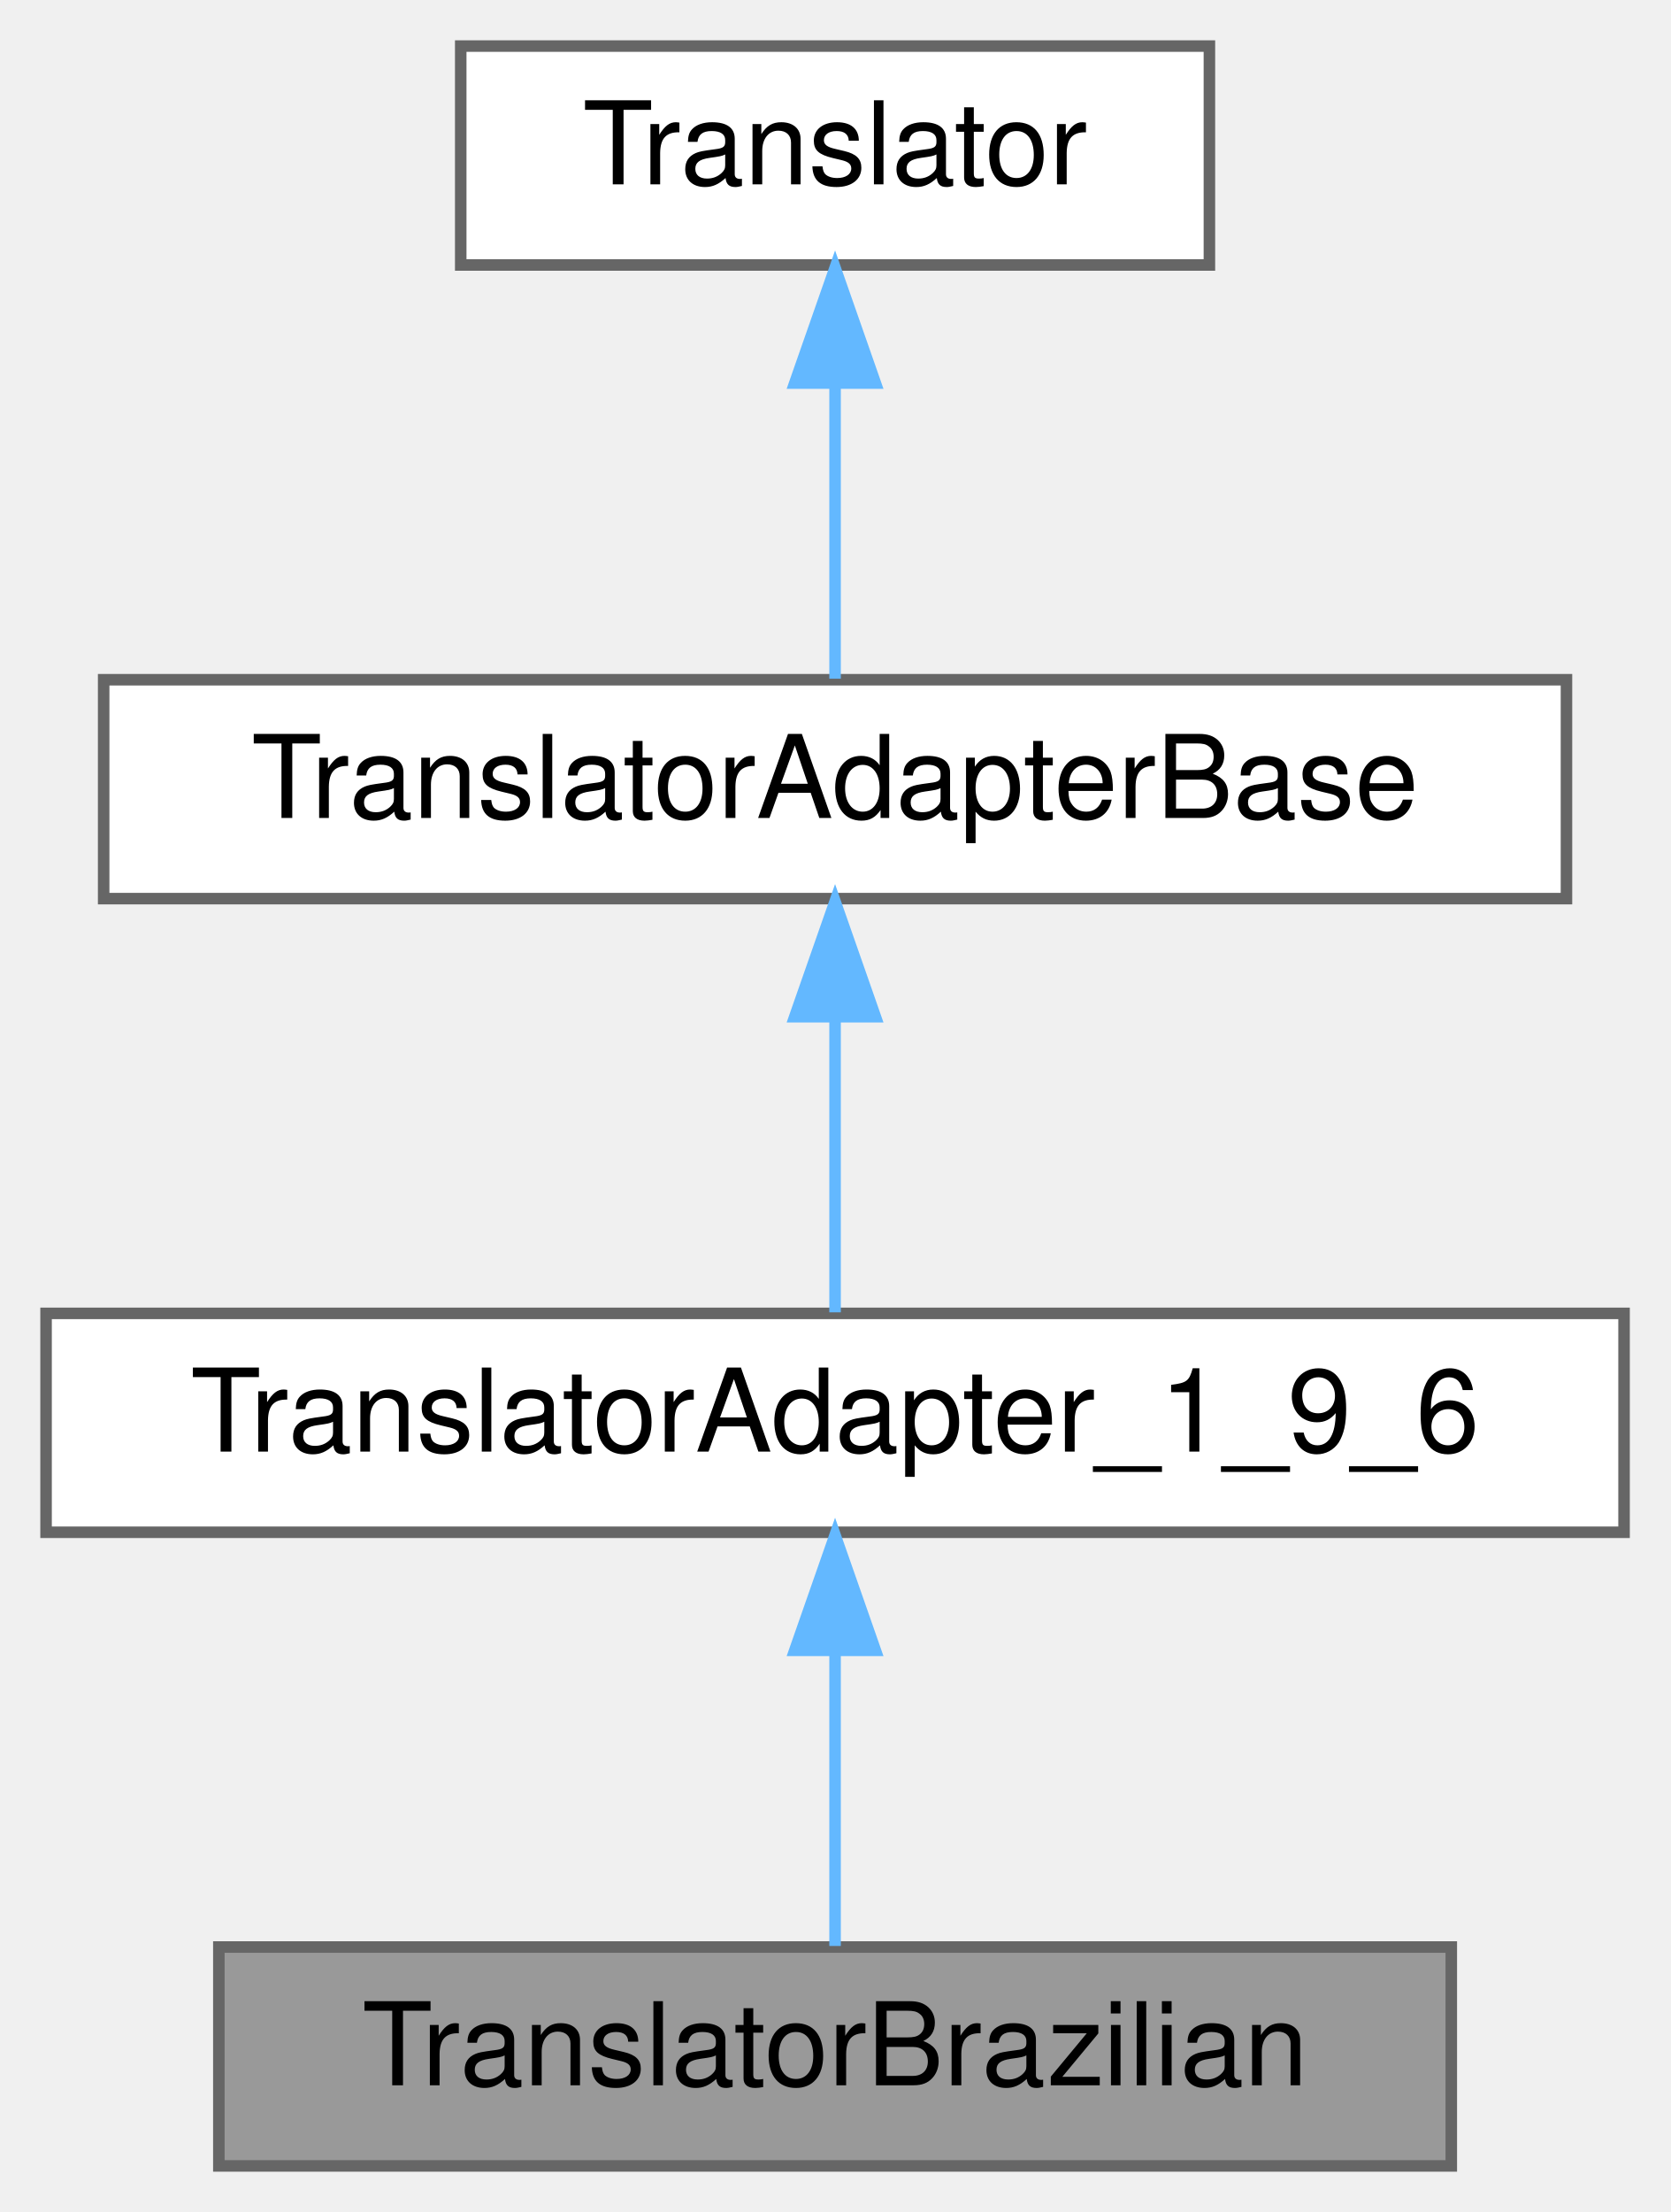
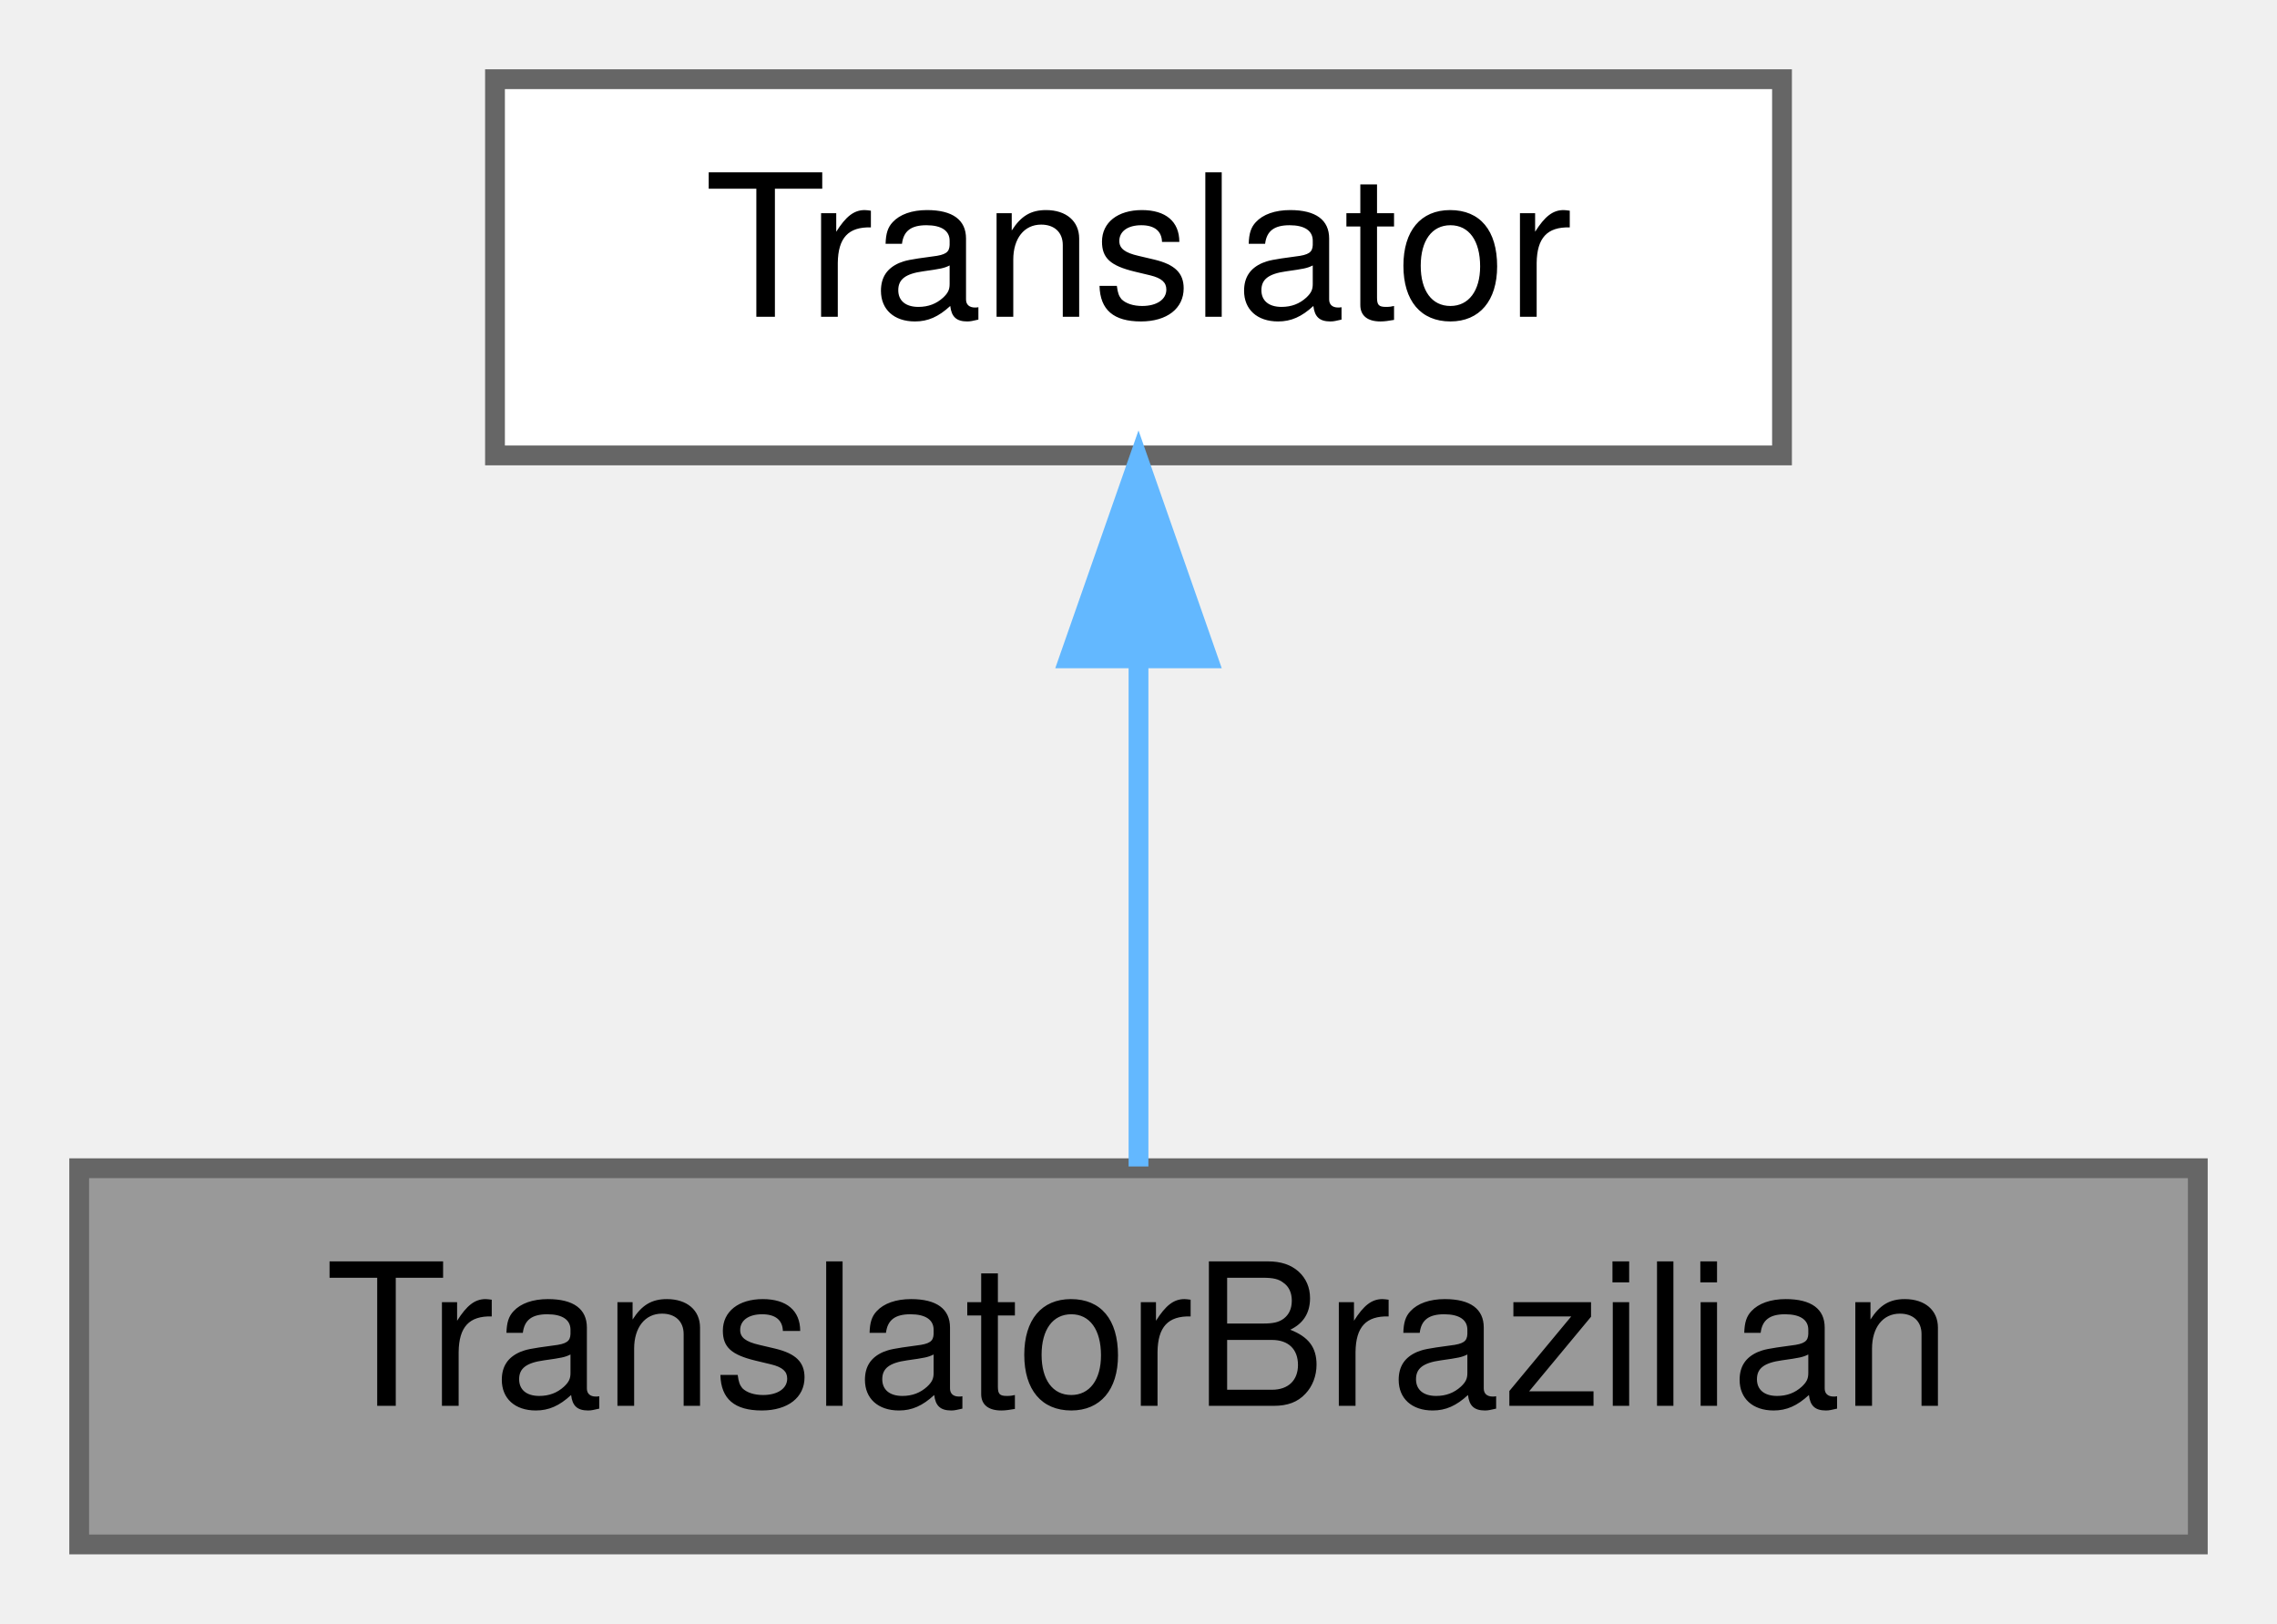
- <svg xmlns="http://www.w3.org/2000/svg" xmlns:xlink="http://www.w3.org/1999/xlink" width="145pt" height="192pt" viewBox="0.00 0.00 145.00 192.00">
-   <g id="graph0" class="graph" transform="scale(1 1) rotate(0) translate(4 188)">
+ <svg xmlns="http://www.w3.org/2000/svg" xmlns:xlink="http://www.w3.org/1999/xlink" width="115pt" height="82pt" viewBox="0.00 0.00 115.00 82.00">
+   <g id="graph0" class="graph" transform="scale(1 1) rotate(0) translate(4 78)">
    <g id="Node000001" class="node">
      <g id="a_Node000001">
        <a xlink:title=" ">
-           <polygon fill="#999999" stroke="#666666" points="122,-19 15,-19 15,0 122,0 122,-19" />
-           <text text-anchor="middle" x="68.5" y="-7" font-family="Helvetica,sans-Serif" font-size="10.00">TranslatorBrazilian</text>
+           <polygon fill="#999999" stroke="#666666" points="107,-19 0,-19 0,0 107,0 107,-19" />
+           <text text-anchor="middle" x="53.5" y="-7" font-family="Helvetica,sans-Serif" font-size="10.00">TranslatorBrazilian</text>
        </a>
      </g>
    </g>
    <g id="Node000002" class="node">
      <g id="a_Node000002">
-         <a xlink:href="../../db/d71/class_translator_adapter__1__9__6.html" target="_top" xlink:title=" ">
-           <polygon fill="white" stroke="#666666" points="137,-74 0,-74 0,-55 137,-55 137,-74" />
-           <text text-anchor="middle" x="68.5" y="-62" font-family="Helvetica,sans-Serif" font-size="10.00">TranslatorAdapter_1_9_6</text>
+         <a xlink:href="../../d8/dfb/class_translator.html" target="_top" xlink:title="Abstract base class for all translatable text fragments.">
+           <polygon fill="white" stroke="#666666" points="86,-74 21,-74 21,-55 86,-55 86,-74" />
+           <text text-anchor="middle" x="53.5" y="-62" font-family="Helvetica,sans-Serif" font-size="10.00">Translator</text>
        </a>
      </g>
    </g>
    <g id="edge1_Node000001_Node000002" class="edge">
      <g id="a_edge1_Node000001_Node000002">
        <a xlink:title=" ">
-           <path fill="none" stroke="#63b8ff" d="M68.5,-44.66C68.5,-35.93 68.5,-25.99 68.5,-19.09" />
-           <polygon fill="#63b8ff" stroke="#63b8ff" points="65,-44.75 68.5,-54.75 72,-44.75 65,-44.75" />
-         </a>
-       </g>
-     </g>
-     <g id="Node000003" class="node">
-       <g id="a_Node000003">
-         <a xlink:href="../../db/d6c/class_translator_adapter_base.html" target="_top" xlink:title="Base of the translator adapter tree.">
-           <polygon fill="white" stroke="#666666" points="132,-129 5,-129 5,-110 132,-110 132,-129" />
-           <text text-anchor="middle" x="68.5" y="-117" font-family="Helvetica,sans-Serif" font-size="10.00">TranslatorAdapterBase</text>
-         </a>
-       </g>
-     </g>
-     <g id="edge2_Node000002_Node000003" class="edge">
-       <g id="a_edge2_Node000002_Node000003">
-         <a xlink:title=" ">
-           <path fill="none" stroke="#63b8ff" d="M68.5,-99.66C68.5,-90.93 68.5,-80.99 68.5,-74.09" />
-           <polygon fill="#63b8ff" stroke="#63b8ff" points="65,-99.75 68.5,-109.75 72,-99.75 65,-99.75" />
-         </a>
-       </g>
-     </g>
-     <g id="Node000004" class="node">
-       <g id="a_Node000004">
-         <a xlink:href="../../d8/dfb/class_translator.html" target="_top" xlink:title="Abstract base class for all translatable text fragments.">
-           <polygon fill="white" stroke="#666666" points="101,-184 36,-184 36,-165 101,-165 101,-184" />
-           <text text-anchor="middle" x="68.5" y="-172" font-family="Helvetica,sans-Serif" font-size="10.00">Translator</text>
-         </a>
-       </g>
-     </g>
-     <g id="edge3_Node000003_Node000004" class="edge">
-       <g id="a_edge3_Node000003_Node000004">
-         <a xlink:title=" ">
-           <path fill="none" stroke="#63b8ff" d="M68.5,-154.66C68.5,-145.93 68.5,-135.99 68.5,-129.09" />
-           <polygon fill="#63b8ff" stroke="#63b8ff" points="65,-154.75 68.5,-164.75 72,-154.75 65,-154.75" />
+           <path fill="none" stroke="#63b8ff" d="M53.5,-44.66C53.5,-35.93 53.5,-25.99 53.5,-19.09" />
+           <polygon fill="#63b8ff" stroke="#63b8ff" points="50,-44.75 53.5,-54.75 57,-44.75 50,-44.75" />
        </a>
      </g>
    </g>
  </g>
</svg>
